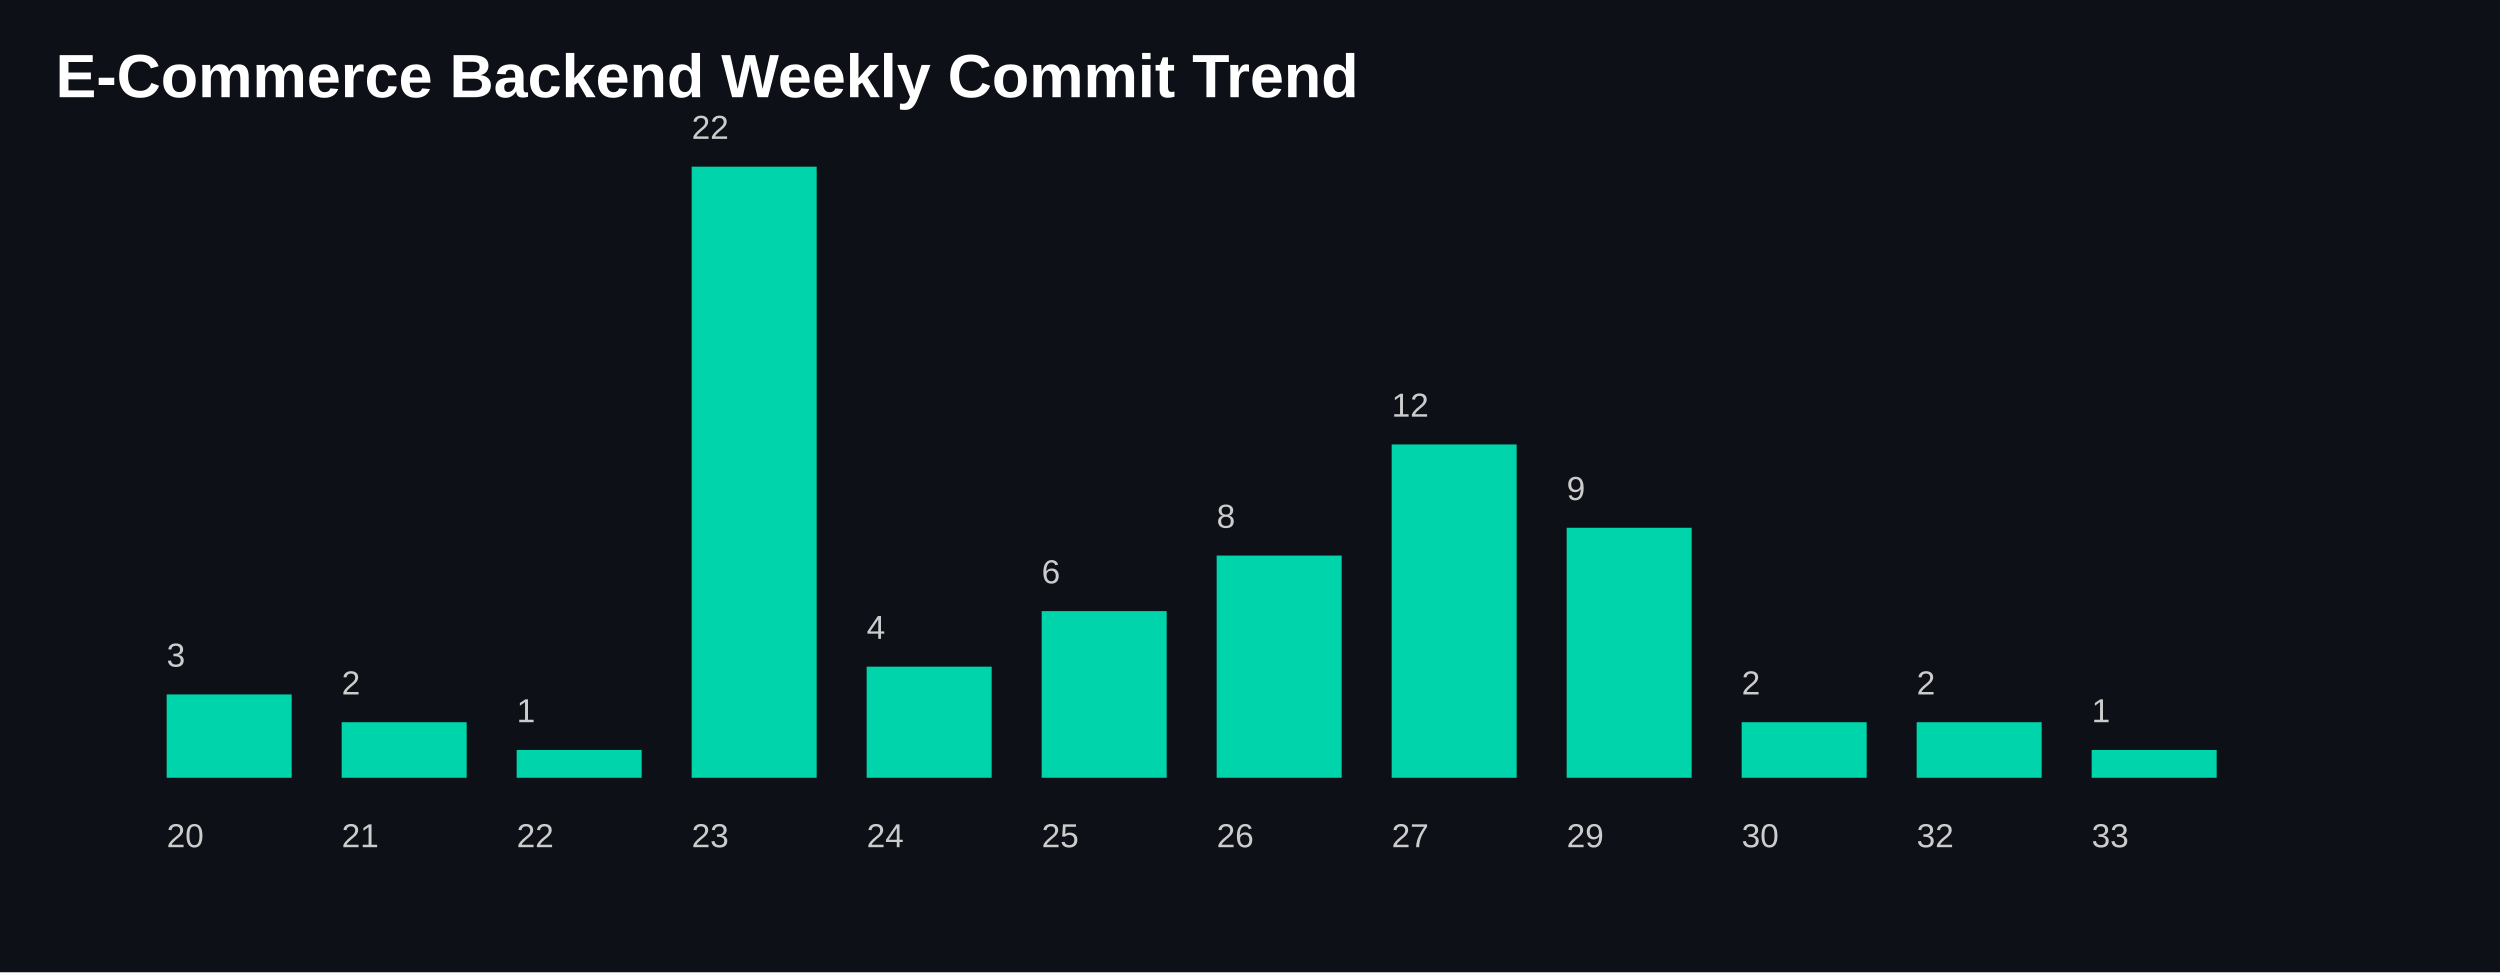
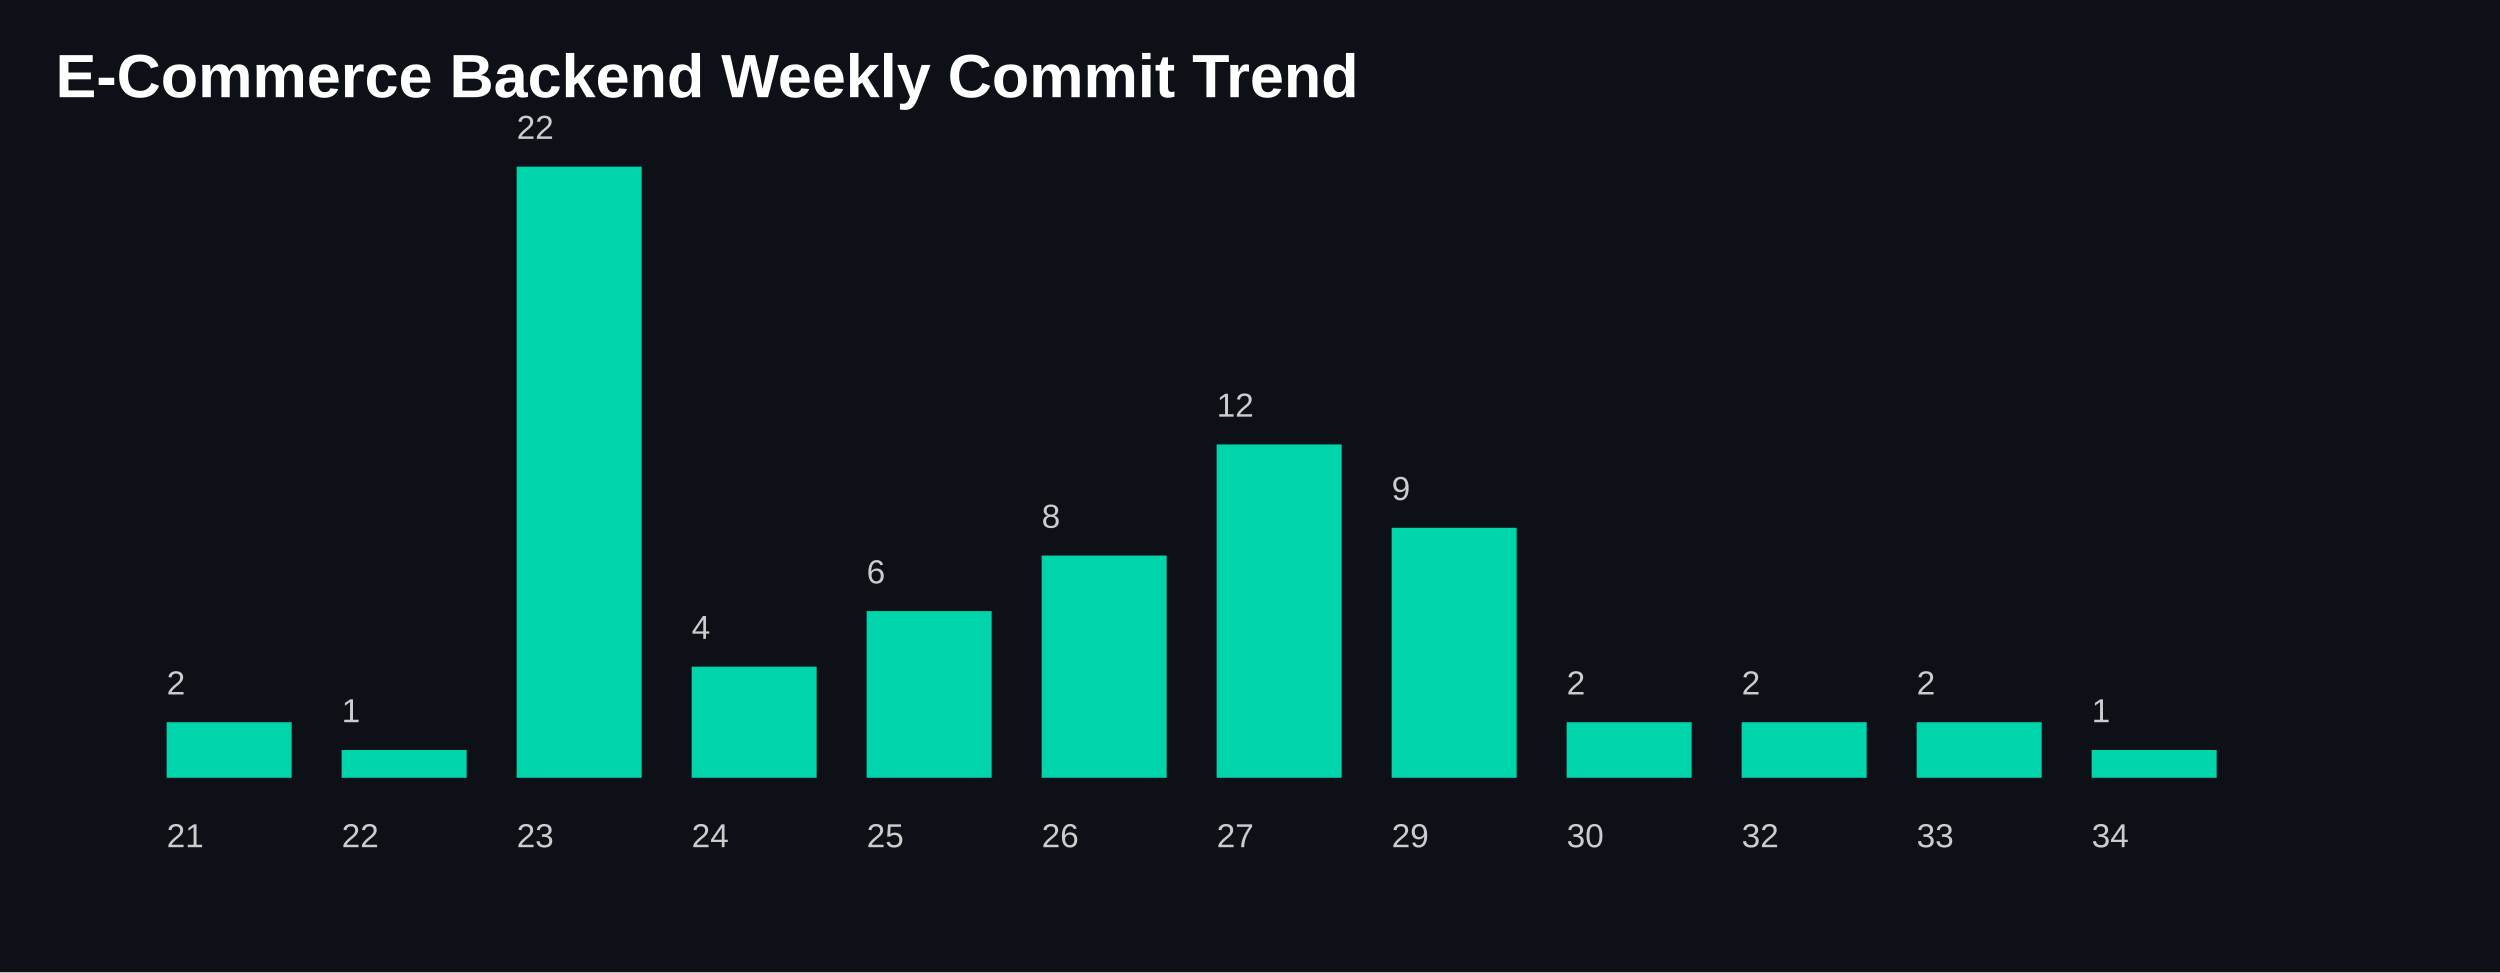
<svg xmlns="http://www.w3.org/2000/svg" width="900" height="350">
  <style>
    .title {
      fill: white;
      font-size: 22px;
      font-family: Arial, sans-serif;
      font-weight: bold;
    }

    .label {
      fill: #cccccc;
      font-size: 12px;
      font-family: Arial, sans-serif;
    }

    .bar {
      fill: #00D4AA;
    }
  </style>
  <rect width="100%" height="100%" fill="#0d1117" />
  <text x="20" y="35" class="title">
    E-Commerce Backend Weekly Commit Trend
  </text>
-   <rect class="bar" x="60" y="250.0" width="45" height="30" />
+   <rect class="bar" x="60" y="260.0" width="45" height="20.0" />
  <text class="label" x="60" y="305">
-       20
-     </text>
-   <text class="label" x="60" y="240.0">
-       3
-     </text>
-   <rect class="bar" x="123" y="260.0" width="45" height="20.0" />
-   <text class="label" x="123" y="305">
      21
    </text>
-   <text class="label" x="123" y="250.0">
+   <text class="label" x="60" y="250.0">
      2
    </text>
-   <rect class="bar" x="186" y="270.0" width="45" height="10.0" />
-   <text class="label" x="186" y="305">
+   <rect class="bar" x="123" y="270.0" width="45" height="10.0" />
+   <text class="label" x="123" y="305">
      22
    </text>
-   <text class="label" x="186" y="260.0">
+   <text class="label" x="123" y="260.0">
      1
    </text>
-   <rect class="bar" x="249" y="60.0" width="45" height="220.0" />
-   <text class="label" x="249" y="305">
+   <rect class="bar" x="186" y="60.0" width="45" height="220.0" />
+   <text class="label" x="186" y="305">
      23
    </text>
-   <text class="label" x="249" y="50.0">
+   <text class="label" x="186" y="50.0">
      22
    </text>
-   <rect class="bar" x="312" y="240.0" width="45" height="40.0" />
-   <text class="label" x="312" y="305">
+   <rect class="bar" x="249" y="240.0" width="45" height="40.0" />
+   <text class="label" x="249" y="305">
      24
    </text>
-   <text class="label" x="312" y="230.0">
+   <text class="label" x="249" y="230.0">
      4
    </text>
-   <rect class="bar" x="375" y="220.0" width="45" height="60" />
-   <text class="label" x="375" y="305">
+   <rect class="bar" x="312" y="220.0" width="45" height="60" />
+   <text class="label" x="312" y="305">
      25
    </text>
-   <text class="label" x="375" y="210.0">
+   <text class="label" x="312" y="210.0">
      6
    </text>
-   <rect class="bar" x="438" y="200.0" width="45" height="80.0" />
-   <text class="label" x="438" y="305">
+   <rect class="bar" x="375" y="200.0" width="45" height="80.0" />
+   <text class="label" x="375" y="305">
      26
    </text>
-   <text class="label" x="438" y="190.0">
+   <text class="label" x="375" y="190.0">
      8
    </text>
-   <rect class="bar" x="501" y="160.0" width="45" height="120" />
-   <text class="label" x="501" y="305">
+   <rect class="bar" x="438" y="160.0" width="45" height="120" />
+   <text class="label" x="438" y="305">
      27
    </text>
-   <text class="label" x="501" y="150.0">
+   <text class="label" x="438" y="150.0">
      12
    </text>
-   <rect class="bar" x="564" y="190.0" width="45" height="90.0" />
-   <text class="label" x="564" y="305">
+   <rect class="bar" x="501" y="190.0" width="45" height="90.0" />
+   <text class="label" x="501" y="305">
      29
    </text>
-   <text class="label" x="564" y="180.0">
+   <text class="label" x="501" y="180.0">
      9
+     </text>
+   <rect class="bar" x="564" y="260.0" width="45" height="20.0" />
+   <text class="label" x="564" y="305">
+       30
+     </text>
+   <text class="label" x="564" y="250.0">
+       2
    </text>
  <rect class="bar" x="627" y="260.0" width="45" height="20.0" />
  <text class="label" x="627" y="305">
-       30
+       32
    </text>
  <text class="label" x="627" y="250.0">
      2
    </text>
  <rect class="bar" x="690" y="260.0" width="45" height="20.0" />
  <text class="label" x="690" y="305">
-       32
+       33
    </text>
  <text class="label" x="690" y="250.0">
      2
    </text>
  <rect class="bar" x="753" y="270.0" width="45" height="10.0" />
  <text class="label" x="753" y="305">
-       33
+       34
    </text>
  <text class="label" x="753" y="260.0">
      1
    </text>
</svg>
